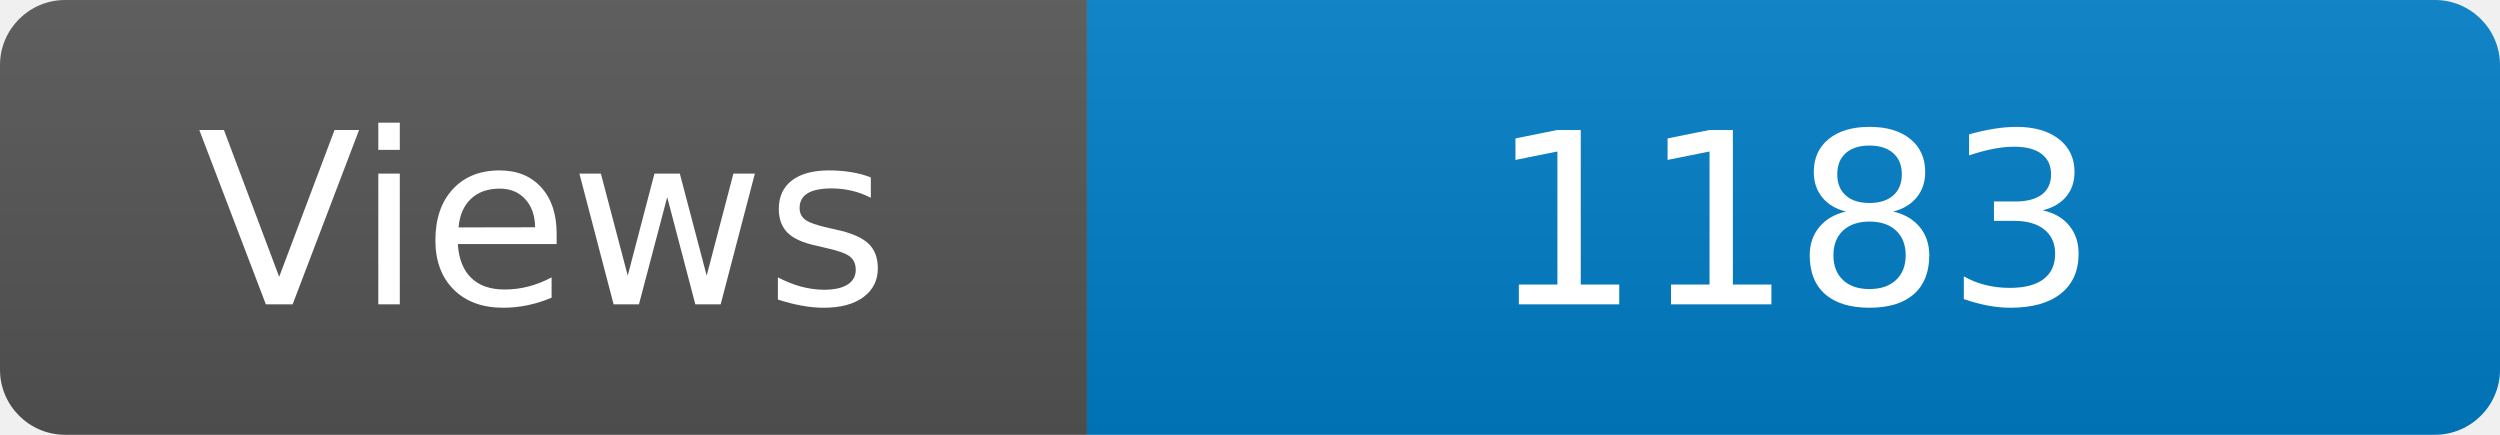
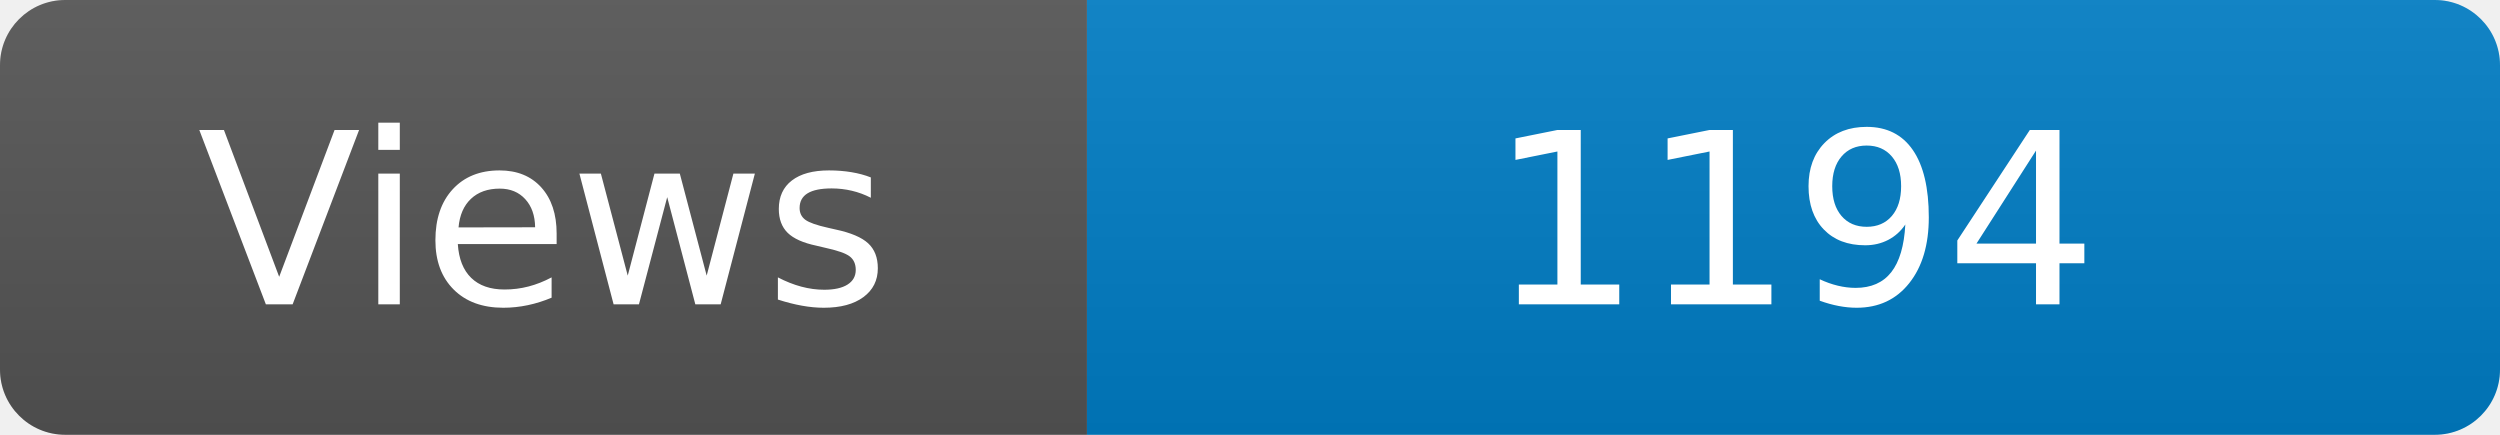
<svg xmlns="http://www.w3.org/2000/svg" width="115" height="20" role="img" aria-label="Maintained?: yes">
  <linearGradient id="s" x2="0" y2="100%">
    <stop offset="0" stop-color="#bbb" stop-opacity=".1" />
    <stop offset="1" stop-opacity=".1" />
  </linearGradient>
  <clipPath id="r">
    <rect width="115" height="20" rx="3" fill="#fff" />
  </clipPath>
  <g clip-path="url(#r)">
    <rect width="50" height="20" fill="#555" />
    <rect x="50" width="160" height="20" fill="#007ec6" />
    <rect width="115" height="20" fill="url(#s)" />
  </g>
  <g fill="#fff" text-anchor="middle" font-family="Verdana,Geneva,DejaVu Sans,sans-serif" font-size="110">
    <text x="250" y="140" transform="scale(.1)" fill="#fff">Views</text>
-     <text x="825" y="140" transform="scale(.1)" fill="#fff">1183</text>
+     <text x="825" y="140" transform="scale(.1)" fill="#fff">1194</text>
  </g>
</svg>
